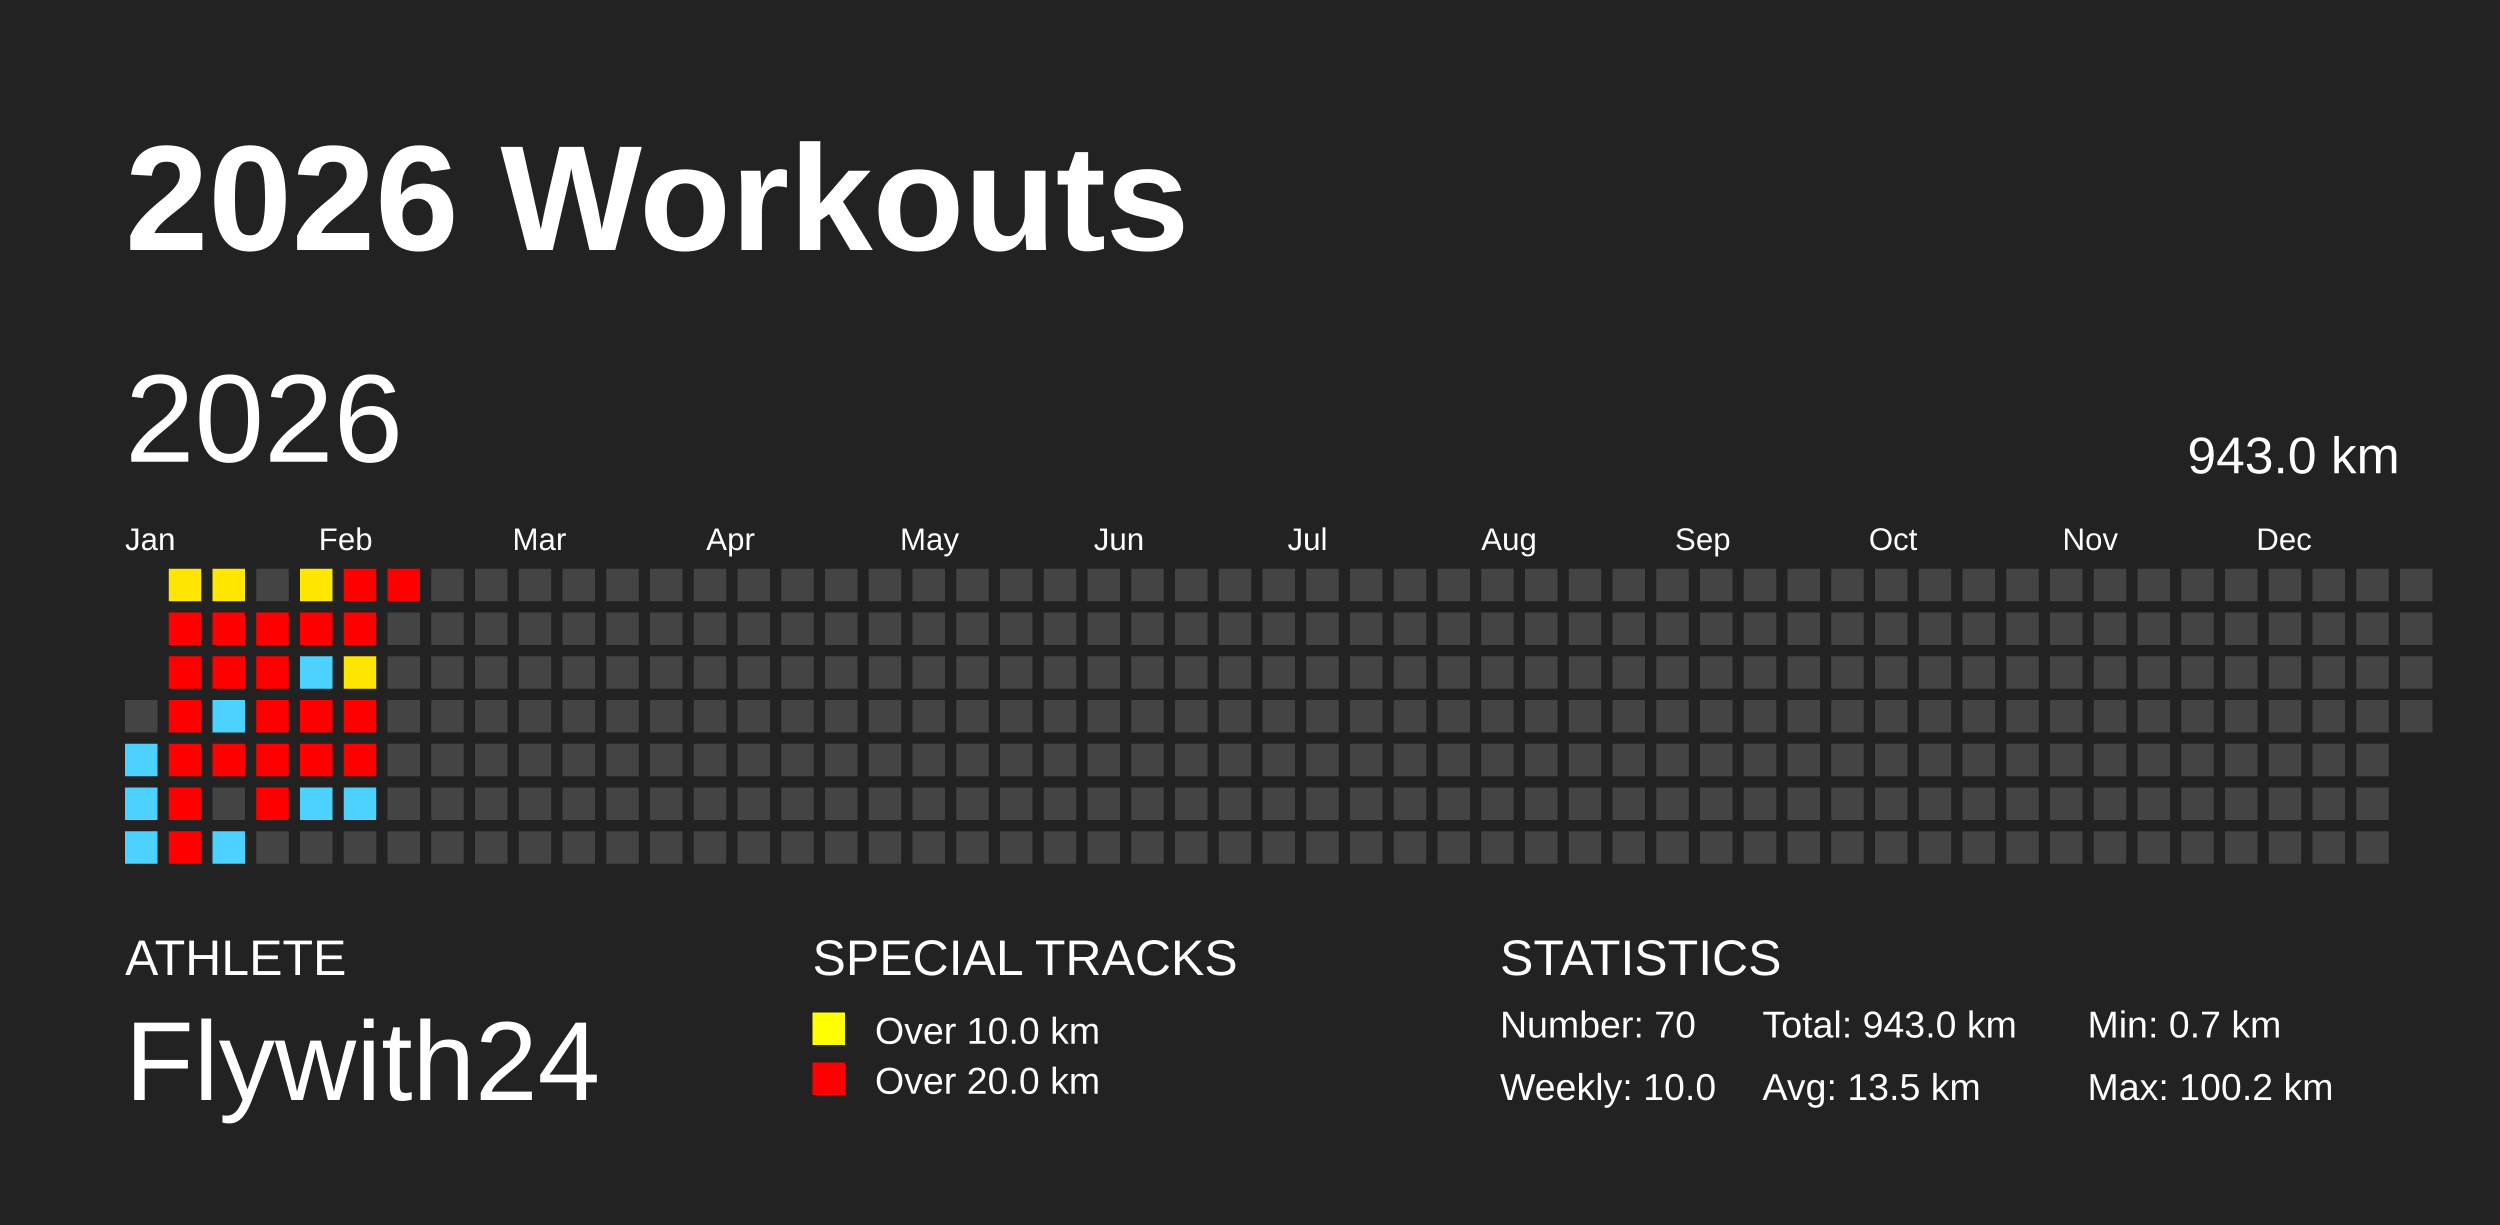
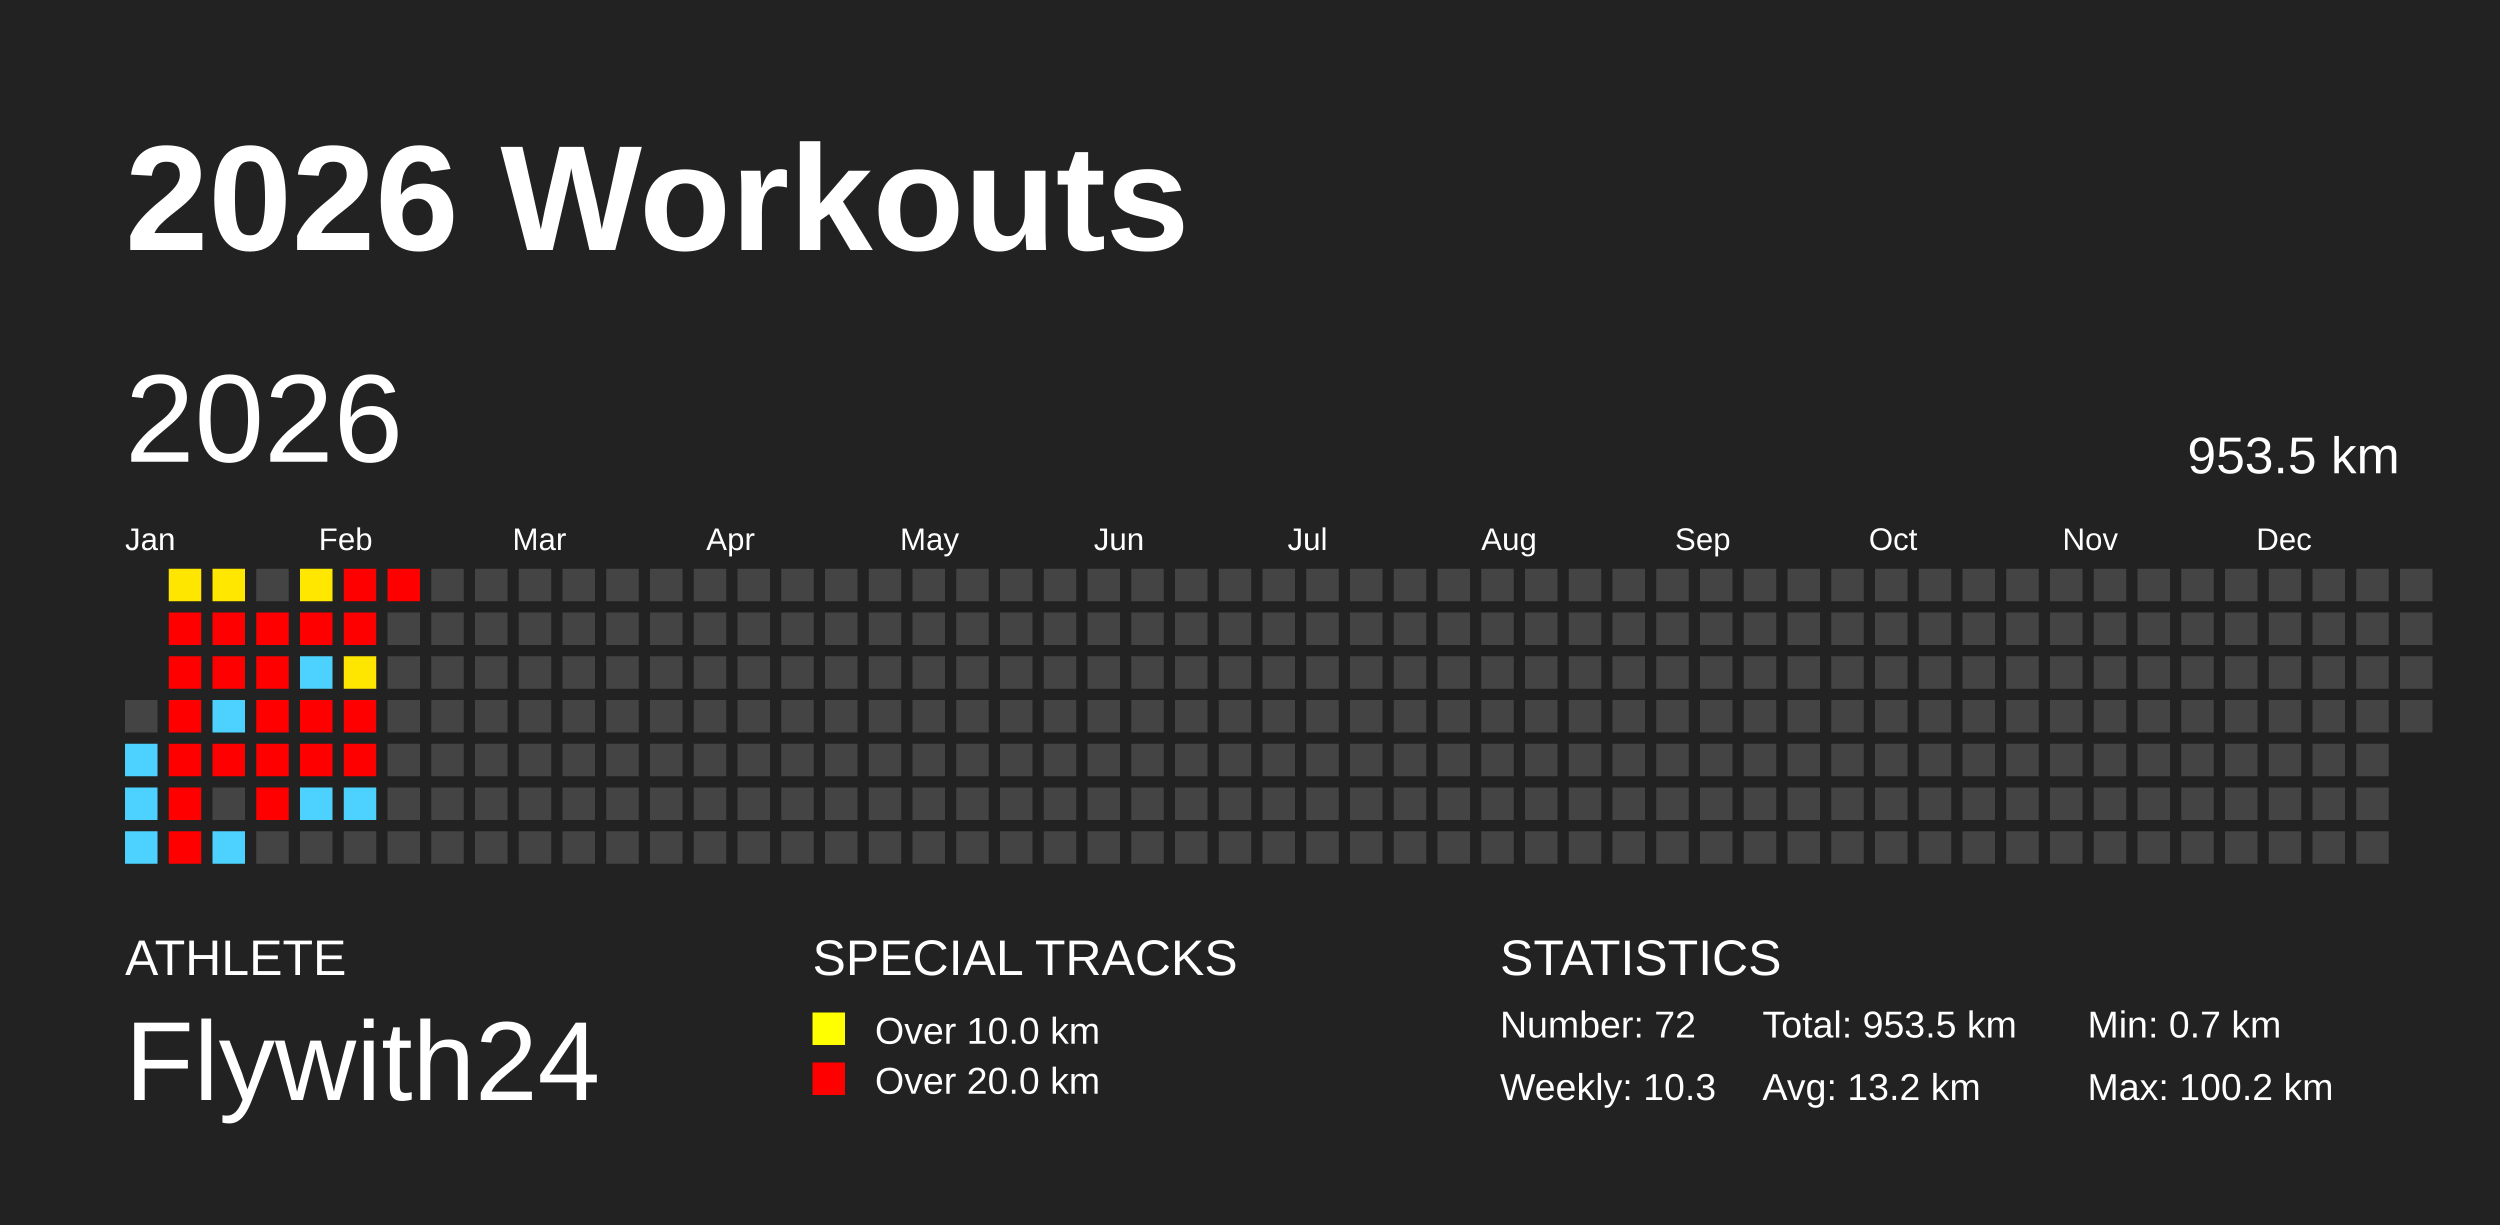
<svg xmlns="http://www.w3.org/2000/svg" baseProfile="full" height="98mm" version="1.1" viewBox="0,0,200,98" width="200mm">
  <defs />
  <rect fill="#222222" height="98" width="200" x="0" y="0" />
  <text fill="#FFFFFF" style="font-size:12px; font-family:Arial; font-weight:bold;" x="10" y="20">2026 Workouts</text>
  <text fill="#FFFFFF" style="font-size:4px; font-family:Arial" x="10" y="78">ATHLETE</text>
  <text fill="#FFFFFF" style="font-size:9px; font-family:Arial" x="10" y="88">Flywith24</text>
  <text fill="#FFFFFF" style="font-size:4px; font-family:Arial" x="65" y="78">SPECIAL TRACKS</text>
  <rect fill="yellow" height="2.6" width="2.6" x="65" y="81" />
  <text fill="#FFFFFF" style="font-size:3px; font-family:Arial" x="70" y="83.5">Over 10.0 km</text>
  <rect fill="red" height="2.6" width="2.6" x="65" y="85" />
  <text fill="#FFFFFF" style="font-size:3px; font-family:Arial" x="70" y="87.5">Over 20.0 km</text>
  <text fill="#FFFFFF" style="font-size:4px; font-family:Arial" x="120" y="78">STATISTICS</text>
-   <text fill="#FFFFFF" style="font-size:3px; font-family:Arial" x="120" y="83">Number: 70</text>
-   <text fill="#FFFFFF" style="font-size:3px; font-family:Arial" x="120" y="88">Weekly: 10.0</text>
-   <text fill="#FFFFFF" style="font-size:3px; font-family:Arial" x="141" y="83">Total: 943.0 km</text>
-   <text fill="#FFFFFF" style="font-size:3px; font-family:Arial" x="141" y="88">Avg: 13.5 km</text>
+   <text fill="#FFFFFF" style="font-size:3px; font-family:Arial" x="120" y="83">Number: 72</text>
+   <text fill="#FFFFFF" style="font-size:3px; font-family:Arial" x="120" y="88">Weekly: 10.3</text>
+   <text fill="#FFFFFF" style="font-size:3px; font-family:Arial" x="141" y="83">Total: 953.5 km</text>
+   <text fill="#FFFFFF" style="font-size:3px; font-family:Arial" x="141" y="88">Avg: 13.2 km</text>
  <text fill="#FFFFFF" style="font-size:3px; font-family:Arial" x="167" y="83">Min: 0.7 km</text>
  <text fill="#FFFFFF" style="font-size:3px; font-family:Arial" x="167" y="88">Max: 100.2 km</text>
  <text dominant-baseline="hanging" fill="#FFFFFF" style="font-size:10.0px; font-family:Arial;" x="10" y="30">2026</text>
-   <text dominant-baseline="hanging" fill="#FFFFFF" style="font-size:4.125px; font-family:Arial;" x="175" y="35">943.0 km</text>
+   <text dominant-baseline="hanging" fill="#FFFFFF" style="font-size:4.125px; font-family:Arial;" x="175" y="35">953.5 km</text>
  <text fill="#FFFFFF" style="font-size:2.5px; font-family:Arial" x="10.0" y="44">Jan</text>
  <text fill="#FFFFFF" style="font-size:2.5px; font-family:Arial" x="25.5" y="44">Feb</text>
  <text fill="#FFFFFF" style="font-size:2.5px; font-family:Arial" x="41.0" y="44">Mar</text>
  <text fill="#FFFFFF" style="font-size:2.5px; font-family:Arial" x="56.5" y="44">Apr</text>
  <text fill="#FFFFFF" style="font-size:2.5px; font-family:Arial" x="72.0" y="44">May</text>
  <text fill="#FFFFFF" style="font-size:2.5px; font-family:Arial" x="87.5" y="44">Jun</text>
  <text fill="#FFFFFF" style="font-size:2.5px; font-family:Arial" x="103.0" y="44">Jul</text>
  <text fill="#FFFFFF" style="font-size:2.5px; font-family:Arial" x="118.5" y="44">Aug</text>
  <text fill="#FFFFFF" style="font-size:2.5px; font-family:Arial" x="134.0" y="44">Sep</text>
  <text fill="#FFFFFF" style="font-size:2.5px; font-family:Arial" x="149.5" y="44">Oct</text>
  <text fill="#FFFFFF" style="font-size:2.5px; font-family:Arial" x="165.0" y="44">Nov</text>
  <text fill="#FFFFFF" style="font-size:2.5px; font-family:Arial" x="180.5" y="44">Dec</text>
  <rect fill="#444444" height="2.6" width="2.6" x="10.0" y="56.0" />
  <rect fill="#4dd2ff" height="2.6" width="2.6" x="10.0" y="59.5" />
  <rect fill="#4dd2ff" height="2.6" width="2.6" x="10.0" y="63.0" />
  <rect fill="#4dd2ff" height="2.6" width="2.6" x="10.0" y="66.5" />
  <rect fill="#ffe600" height="2.6" width="2.6" x="13.5" y="45.5" />
  <rect fill="red" height="2.6" width="2.6" x="13.5" y="49.0" />
  <rect fill="red" height="2.6" width="2.6" x="13.5" y="52.5" />
  <rect fill="red" height="2.6" width="2.6" x="13.5" y="56.0" />
  <rect fill="red" height="2.6" width="2.6" x="13.5" y="59.5" />
  <rect fill="red" height="2.6" width="2.6" x="13.5" y="63.0" />
  <rect fill="red" height="2.6" width="2.6" x="13.5" y="66.5" />
  <rect fill="#ffe700" height="2.6" width="2.6" x="17.0" y="45.5" />
  <rect fill="red" height="2.6" width="2.6" x="17.0" y="49.0" />
  <rect fill="red" height="2.6" width="2.6" x="17.0" y="52.5" />
  <rect fill="#4dd2ff" height="2.6" width="2.6" x="17.0" y="56.0" />
  <rect fill="red" height="2.6" width="2.6" x="17.0" y="59.5" />
  <rect fill="#444444" height="2.6" width="2.6" x="17.0" y="63.0" />
  <rect fill="#4dd2ff" height="2.6" width="2.6" x="17.0" y="66.5" />
  <rect fill="#444444" height="2.6" width="2.6" x="20.5" y="45.5" />
  <rect fill="red" height="2.6" width="2.6" x="20.5" y="49.0" />
  <rect fill="red" height="2.6" width="2.6" x="20.5" y="52.5" />
  <rect fill="red" height="2.6" width="2.6" x="20.5" y="56.0" />
  <rect fill="red" height="2.6" width="2.6" x="20.5" y="59.5" />
  <rect fill="red" height="2.6" width="2.6" x="20.5" y="63.0" />
  <rect fill="#444444" height="2.6" width="2.6" x="20.5" y="66.5" />
  <rect fill="#ffe700" height="2.6" width="2.6" x="24.0" y="45.5" />
  <rect fill="red" height="2.6" width="2.6" x="24.0" y="49.0" />
  <rect fill="#4dd2ff" height="2.6" width="2.6" x="24.0" y="52.5" />
  <rect fill="red" height="2.6" width="2.6" x="24.0" y="56.0" />
  <rect fill="red" height="2.6" width="2.6" x="24.0" y="59.5" />
  <rect fill="#4dd2ff" height="2.6" width="2.6" x="24.0" y="63.0" />
  <rect fill="#444444" height="2.6" width="2.6" x="24.0" y="66.5" />
  <rect fill="red" height="2.6" width="2.6" x="27.5" y="45.5" />
  <rect fill="red" height="2.6" width="2.6" x="27.5" y="49.0" />
  <rect fill="#ffe600" height="2.6" width="2.6" x="27.5" y="52.5" />
  <rect fill="red" height="2.6" width="2.6" x="27.5" y="56.0" />
  <rect fill="red" height="2.6" width="2.6" x="27.5" y="59.5" />
  <rect fill="#4dd2ff" height="2.6" width="2.6" x="27.5" y="63.0" />
  <rect fill="#444444" height="2.6" width="2.6" x="27.5" y="66.5" />
  <rect fill="red" height="2.6" width="2.6" x="31.0" y="45.5" />
  <rect fill="#444444" height="2.6" width="2.6" x="31.0" y="49.0" />
  <rect fill="#444444" height="2.6" width="2.6" x="31.0" y="52.5" />
  <rect fill="#444444" height="2.6" width="2.6" x="31.0" y="56.0" />
  <rect fill="#444444" height="2.6" width="2.6" x="31.0" y="59.5" />
  <rect fill="#444444" height="2.6" width="2.6" x="31.0" y="63.0" />
  <rect fill="#444444" height="2.6" width="2.6" x="31.0" y="66.5" />
  <rect fill="#444444" height="2.6" width="2.6" x="34.5" y="45.5" />
  <rect fill="#444444" height="2.6" width="2.6" x="34.5" y="49.0" />
  <rect fill="#444444" height="2.6" width="2.6" x="34.5" y="52.5" />
  <rect fill="#444444" height="2.6" width="2.6" x="34.5" y="56.0" />
  <rect fill="#444444" height="2.6" width="2.6" x="34.5" y="59.5" />
  <rect fill="#444444" height="2.6" width="2.6" x="34.5" y="63.0" />
  <rect fill="#444444" height="2.6" width="2.6" x="34.5" y="66.5" />
  <rect fill="#444444" height="2.6" width="2.6" x="38.0" y="45.5" />
  <rect fill="#444444" height="2.6" width="2.6" x="38.0" y="49.0" />
  <rect fill="#444444" height="2.6" width="2.6" x="38.0" y="52.5" />
  <rect fill="#444444" height="2.6" width="2.6" x="38.0" y="56.0" />
  <rect fill="#444444" height="2.6" width="2.6" x="38.0" y="59.5" />
  <rect fill="#444444" height="2.6" width="2.6" x="38.0" y="63.0" />
  <rect fill="#444444" height="2.6" width="2.6" x="38.0" y="66.5" />
  <rect fill="#444444" height="2.6" width="2.6" x="41.5" y="45.5" />
  <rect fill="#444444" height="2.6" width="2.6" x="41.5" y="49.0" />
  <rect fill="#444444" height="2.6" width="2.6" x="41.5" y="52.5" />
  <rect fill="#444444" height="2.6" width="2.6" x="41.5" y="56.0" />
  <rect fill="#444444" height="2.6" width="2.6" x="41.5" y="59.5" />
  <rect fill="#444444" height="2.6" width="2.6" x="41.5" y="63.0" />
  <rect fill="#444444" height="2.6" width="2.6" x="41.5" y="66.5" />
  <rect fill="#444444" height="2.6" width="2.6" x="45.0" y="45.5" />
  <rect fill="#444444" height="2.6" width="2.6" x="45.0" y="49.0" />
  <rect fill="#444444" height="2.6" width="2.6" x="45.0" y="52.5" />
  <rect fill="#444444" height="2.6" width="2.6" x="45.0" y="56.0" />
  <rect fill="#444444" height="2.6" width="2.6" x="45.0" y="59.5" />
  <rect fill="#444444" height="2.6" width="2.6" x="45.0" y="63.0" />
  <rect fill="#444444" height="2.6" width="2.6" x="45.0" y="66.5" />
  <rect fill="#444444" height="2.6" width="2.6" x="48.5" y="45.5" />
  <rect fill="#444444" height="2.6" width="2.6" x="48.5" y="49.0" />
  <rect fill="#444444" height="2.6" width="2.6" x="48.5" y="52.5" />
  <rect fill="#444444" height="2.6" width="2.6" x="48.5" y="56.0" />
  <rect fill="#444444" height="2.6" width="2.6" x="48.5" y="59.5" />
  <rect fill="#444444" height="2.6" width="2.6" x="48.5" y="63.0" />
  <rect fill="#444444" height="2.6" width="2.6" x="48.5" y="66.5" />
  <rect fill="#444444" height="2.6" width="2.6" x="52.0" y="45.5" />
  <rect fill="#444444" height="2.6" width="2.6" x="52.0" y="49.0" />
  <rect fill="#444444" height="2.6" width="2.6" x="52.0" y="52.5" />
  <rect fill="#444444" height="2.6" width="2.6" x="52.0" y="56.0" />
  <rect fill="#444444" height="2.6" width="2.6" x="52.0" y="59.5" />
  <rect fill="#444444" height="2.6" width="2.6" x="52.0" y="63.0" />
  <rect fill="#444444" height="2.6" width="2.6" x="52.0" y="66.5" />
  <rect fill="#444444" height="2.6" width="2.6" x="55.5" y="45.5" />
  <rect fill="#444444" height="2.6" width="2.6" x="55.5" y="49.0" />
  <rect fill="#444444" height="2.6" width="2.6" x="55.5" y="52.5" />
  <rect fill="#444444" height="2.6" width="2.6" x="55.5" y="56.0" />
  <rect fill="#444444" height="2.6" width="2.6" x="55.5" y="59.5" />
  <rect fill="#444444" height="2.6" width="2.6" x="55.5" y="63.0" />
  <rect fill="#444444" height="2.6" width="2.6" x="55.5" y="66.5" />
  <rect fill="#444444" height="2.6" width="2.6" x="59.0" y="45.5" />
  <rect fill="#444444" height="2.6" width="2.6" x="59.0" y="49.0" />
  <rect fill="#444444" height="2.6" width="2.6" x="59.0" y="52.5" />
  <rect fill="#444444" height="2.6" width="2.6" x="59.0" y="56.0" />
  <rect fill="#444444" height="2.6" width="2.6" x="59.0" y="59.5" />
  <rect fill="#444444" height="2.6" width="2.6" x="59.0" y="63.0" />
  <rect fill="#444444" height="2.6" width="2.6" x="59.0" y="66.5" />
  <rect fill="#444444" height="2.6" width="2.6" x="62.5" y="45.5" />
  <rect fill="#444444" height="2.6" width="2.6" x="62.5" y="49.0" />
  <rect fill="#444444" height="2.6" width="2.6" x="62.5" y="52.5" />
  <rect fill="#444444" height="2.6" width="2.6" x="62.5" y="56.0" />
  <rect fill="#444444" height="2.6" width="2.6" x="62.5" y="59.5" />
  <rect fill="#444444" height="2.6" width="2.6" x="62.5" y="63.0" />
  <rect fill="#444444" height="2.6" width="2.6" x="62.5" y="66.5" />
  <rect fill="#444444" height="2.6" width="2.6" x="66.0" y="45.5" />
  <rect fill="#444444" height="2.6" width="2.6" x="66.0" y="49.0" />
  <rect fill="#444444" height="2.6" width="2.6" x="66.0" y="52.5" />
  <rect fill="#444444" height="2.6" width="2.6" x="66.0" y="56.0" />
  <rect fill="#444444" height="2.6" width="2.6" x="66.0" y="59.5" />
  <rect fill="#444444" height="2.6" width="2.6" x="66.0" y="63.0" />
  <rect fill="#444444" height="2.6" width="2.6" x="66.0" y="66.5" />
  <rect fill="#444444" height="2.6" width="2.6" x="69.5" y="45.5" />
  <rect fill="#444444" height="2.6" width="2.6" x="69.5" y="49.0" />
  <rect fill="#444444" height="2.6" width="2.6" x="69.5" y="52.5" />
  <rect fill="#444444" height="2.6" width="2.6" x="69.5" y="56.0" />
  <rect fill="#444444" height="2.6" width="2.6" x="69.5" y="59.5" />
  <rect fill="#444444" height="2.6" width="2.6" x="69.5" y="63.0" />
  <rect fill="#444444" height="2.6" width="2.6" x="69.5" y="66.5" />
  <rect fill="#444444" height="2.6" width="2.6" x="73.0" y="45.5" />
  <rect fill="#444444" height="2.6" width="2.6" x="73.0" y="49.0" />
  <rect fill="#444444" height="2.6" width="2.6" x="73.0" y="52.5" />
  <rect fill="#444444" height="2.6" width="2.6" x="73.0" y="56.0" />
  <rect fill="#444444" height="2.6" width="2.6" x="73.0" y="59.5" />
  <rect fill="#444444" height="2.6" width="2.6" x="73.0" y="63.0" />
  <rect fill="#444444" height="2.6" width="2.6" x="73.0" y="66.5" />
  <rect fill="#444444" height="2.6" width="2.6" x="76.5" y="45.5" />
  <rect fill="#444444" height="2.6" width="2.6" x="76.5" y="49.0" />
  <rect fill="#444444" height="2.6" width="2.6" x="76.5" y="52.5" />
  <rect fill="#444444" height="2.6" width="2.6" x="76.5" y="56.0" />
  <rect fill="#444444" height="2.6" width="2.6" x="76.5" y="59.5" />
  <rect fill="#444444" height="2.6" width="2.6" x="76.5" y="63.0" />
  <rect fill="#444444" height="2.6" width="2.6" x="76.5" y="66.5" />
  <rect fill="#444444" height="2.6" width="2.6" x="80.0" y="45.5" />
  <rect fill="#444444" height="2.6" width="2.6" x="80.0" y="49.0" />
  <rect fill="#444444" height="2.6" width="2.6" x="80.0" y="52.5" />
  <rect fill="#444444" height="2.6" width="2.6" x="80.0" y="56.0" />
  <rect fill="#444444" height="2.6" width="2.6" x="80.0" y="59.5" />
  <rect fill="#444444" height="2.6" width="2.6" x="80.0" y="63.0" />
  <rect fill="#444444" height="2.6" width="2.6" x="80.0" y="66.5" />
  <rect fill="#444444" height="2.6" width="2.6" x="83.5" y="45.5" />
  <rect fill="#444444" height="2.6" width="2.6" x="83.5" y="49.0" />
  <rect fill="#444444" height="2.6" width="2.6" x="83.5" y="52.5" />
  <rect fill="#444444" height="2.6" width="2.6" x="83.5" y="56.0" />
  <rect fill="#444444" height="2.6" width="2.6" x="83.5" y="59.5" />
  <rect fill="#444444" height="2.6" width="2.6" x="83.5" y="63.0" />
  <rect fill="#444444" height="2.6" width="2.6" x="83.5" y="66.5" />
  <rect fill="#444444" height="2.6" width="2.6" x="87.0" y="45.5" />
  <rect fill="#444444" height="2.6" width="2.6" x="87.0" y="49.0" />
  <rect fill="#444444" height="2.6" width="2.6" x="87.0" y="52.5" />
  <rect fill="#444444" height="2.6" width="2.6" x="87.0" y="56.0" />
  <rect fill="#444444" height="2.6" width="2.6" x="87.0" y="59.5" />
  <rect fill="#444444" height="2.6" width="2.6" x="87.0" y="63.0" />
  <rect fill="#444444" height="2.6" width="2.6" x="87.0" y="66.5" />
  <rect fill="#444444" height="2.6" width="2.6" x="90.5" y="45.5" />
  <rect fill="#444444" height="2.6" width="2.6" x="90.5" y="49.0" />
  <rect fill="#444444" height="2.6" width="2.6" x="90.5" y="52.5" />
  <rect fill="#444444" height="2.6" width="2.6" x="90.5" y="56.0" />
  <rect fill="#444444" height="2.6" width="2.6" x="90.5" y="59.5" />
  <rect fill="#444444" height="2.6" width="2.6" x="90.5" y="63.0" />
  <rect fill="#444444" height="2.6" width="2.6" x="90.5" y="66.5" />
  <rect fill="#444444" height="2.6" width="2.6" x="94.0" y="45.5" />
  <rect fill="#444444" height="2.6" width="2.6" x="94.0" y="49.0" />
  <rect fill="#444444" height="2.6" width="2.6" x="94.0" y="52.5" />
  <rect fill="#444444" height="2.6" width="2.6" x="94.0" y="56.0" />
  <rect fill="#444444" height="2.6" width="2.6" x="94.0" y="59.5" />
  <rect fill="#444444" height="2.6" width="2.6" x="94.0" y="63.0" />
  <rect fill="#444444" height="2.6" width="2.6" x="94.0" y="66.5" />
  <rect fill="#444444" height="2.6" width="2.6" x="97.5" y="45.5" />
  <rect fill="#444444" height="2.6" width="2.6" x="97.5" y="49.0" />
  <rect fill="#444444" height="2.6" width="2.6" x="97.5" y="52.5" />
  <rect fill="#444444" height="2.6" width="2.6" x="97.5" y="56.0" />
  <rect fill="#444444" height="2.6" width="2.6" x="97.5" y="59.5" />
  <rect fill="#444444" height="2.6" width="2.6" x="97.5" y="63.0" />
  <rect fill="#444444" height="2.6" width="2.6" x="97.5" y="66.5" />
  <rect fill="#444444" height="2.6" width="2.6" x="101.0" y="45.5" />
  <rect fill="#444444" height="2.6" width="2.6" x="101.0" y="49.0" />
  <rect fill="#444444" height="2.6" width="2.6" x="101.0" y="52.5" />
  <rect fill="#444444" height="2.6" width="2.6" x="101.0" y="56.0" />
  <rect fill="#444444" height="2.6" width="2.6" x="101.0" y="59.5" />
  <rect fill="#444444" height="2.6" width="2.6" x="101.0" y="63.0" />
  <rect fill="#444444" height="2.6" width="2.6" x="101.0" y="66.5" />
  <rect fill="#444444" height="2.6" width="2.6" x="104.5" y="45.5" />
  <rect fill="#444444" height="2.6" width="2.6" x="104.5" y="49.0" />
  <rect fill="#444444" height="2.6" width="2.6" x="104.5" y="52.5" />
  <rect fill="#444444" height="2.6" width="2.6" x="104.5" y="56.0" />
  <rect fill="#444444" height="2.6" width="2.6" x="104.5" y="59.5" />
  <rect fill="#444444" height="2.6" width="2.6" x="104.5" y="63.0" />
  <rect fill="#444444" height="2.6" width="2.6" x="104.5" y="66.5" />
  <rect fill="#444444" height="2.6" width="2.6" x="108.0" y="45.5" />
  <rect fill="#444444" height="2.6" width="2.6" x="108.0" y="49.0" />
  <rect fill="#444444" height="2.6" width="2.6" x="108.0" y="52.5" />
  <rect fill="#444444" height="2.6" width="2.6" x="108.0" y="56.0" />
  <rect fill="#444444" height="2.6" width="2.6" x="108.0" y="59.5" />
  <rect fill="#444444" height="2.6" width="2.6" x="108.0" y="63.0" />
  <rect fill="#444444" height="2.6" width="2.6" x="108.0" y="66.5" />
  <rect fill="#444444" height="2.6" width="2.6" x="111.5" y="45.5" />
  <rect fill="#444444" height="2.6" width="2.6" x="111.5" y="49.0" />
  <rect fill="#444444" height="2.6" width="2.6" x="111.5" y="52.5" />
  <rect fill="#444444" height="2.6" width="2.6" x="111.5" y="56.0" />
  <rect fill="#444444" height="2.6" width="2.6" x="111.5" y="59.5" />
  <rect fill="#444444" height="2.6" width="2.6" x="111.5" y="63.0" />
  <rect fill="#444444" height="2.6" width="2.6" x="111.5" y="66.5" />
  <rect fill="#444444" height="2.6" width="2.6" x="115.0" y="45.5" />
  <rect fill="#444444" height="2.6" width="2.6" x="115.0" y="49.0" />
  <rect fill="#444444" height="2.6" width="2.6" x="115.0" y="52.5" />
  <rect fill="#444444" height="2.6" width="2.6" x="115.0" y="56.0" />
  <rect fill="#444444" height="2.6" width="2.6" x="115.0" y="59.5" />
  <rect fill="#444444" height="2.6" width="2.6" x="115.0" y="63.0" />
  <rect fill="#444444" height="2.6" width="2.6" x="115.0" y="66.5" />
  <rect fill="#444444" height="2.6" width="2.6" x="118.5" y="45.5" />
  <rect fill="#444444" height="2.6" width="2.6" x="118.5" y="49.0" />
  <rect fill="#444444" height="2.6" width="2.6" x="118.5" y="52.5" />
  <rect fill="#444444" height="2.6" width="2.6" x="118.5" y="56.0" />
  <rect fill="#444444" height="2.6" width="2.6" x="118.5" y="59.5" />
  <rect fill="#444444" height="2.6" width="2.6" x="118.5" y="63.0" />
  <rect fill="#444444" height="2.6" width="2.6" x="118.5" y="66.5" />
  <rect fill="#444444" height="2.6" width="2.6" x="122.0" y="45.5" />
  <rect fill="#444444" height="2.6" width="2.6" x="122.0" y="49.0" />
  <rect fill="#444444" height="2.6" width="2.6" x="122.0" y="52.5" />
  <rect fill="#444444" height="2.6" width="2.6" x="122.0" y="56.0" />
  <rect fill="#444444" height="2.6" width="2.6" x="122.0" y="59.5" />
  <rect fill="#444444" height="2.6" width="2.6" x="122.0" y="63.0" />
  <rect fill="#444444" height="2.6" width="2.6" x="122.0" y="66.5" />
  <rect fill="#444444" height="2.6" width="2.6" x="125.5" y="45.5" />
  <rect fill="#444444" height="2.6" width="2.6" x="125.5" y="49.0" />
  <rect fill="#444444" height="2.6" width="2.6" x="125.5" y="52.5" />
  <rect fill="#444444" height="2.6" width="2.6" x="125.5" y="56.0" />
  <rect fill="#444444" height="2.6" width="2.6" x="125.5" y="59.5" />
  <rect fill="#444444" height="2.6" width="2.6" x="125.5" y="63.0" />
  <rect fill="#444444" height="2.6" width="2.6" x="125.5" y="66.5" />
  <rect fill="#444444" height="2.6" width="2.6" x="129.0" y="45.5" />
  <rect fill="#444444" height="2.6" width="2.6" x="129.0" y="49.0" />
  <rect fill="#444444" height="2.6" width="2.6" x="129.0" y="52.5" />
  <rect fill="#444444" height="2.6" width="2.6" x="129.0" y="56.0" />
  <rect fill="#444444" height="2.6" width="2.6" x="129.0" y="59.5" />
  <rect fill="#444444" height="2.6" width="2.6" x="129.0" y="63.0" />
  <rect fill="#444444" height="2.6" width="2.6" x="129.0" y="66.5" />
  <rect fill="#444444" height="2.6" width="2.6" x="132.5" y="45.5" />
  <rect fill="#444444" height="2.6" width="2.6" x="132.5" y="49.0" />
  <rect fill="#444444" height="2.6" width="2.6" x="132.5" y="52.5" />
  <rect fill="#444444" height="2.6" width="2.6" x="132.5" y="56.0" />
  <rect fill="#444444" height="2.6" width="2.6" x="132.5" y="59.5" />
  <rect fill="#444444" height="2.6" width="2.6" x="132.5" y="63.0" />
  <rect fill="#444444" height="2.6" width="2.6" x="132.5" y="66.5" />
  <rect fill="#444444" height="2.6" width="2.6" x="136.0" y="45.5" />
  <rect fill="#444444" height="2.6" width="2.6" x="136.0" y="49.0" />
  <rect fill="#444444" height="2.6" width="2.6" x="136.0" y="52.5" />
  <rect fill="#444444" height="2.6" width="2.6" x="136.0" y="56.0" />
  <rect fill="#444444" height="2.6" width="2.6" x="136.0" y="59.5" />
  <rect fill="#444444" height="2.6" width="2.6" x="136.0" y="63.0" />
  <rect fill="#444444" height="2.6" width="2.6" x="136.0" y="66.5" />
  <rect fill="#444444" height="2.6" width="2.6" x="139.5" y="45.5" />
  <rect fill="#444444" height="2.6" width="2.6" x="139.5" y="49.0" />
  <rect fill="#444444" height="2.6" width="2.6" x="139.5" y="52.5" />
  <rect fill="#444444" height="2.6" width="2.6" x="139.5" y="56.0" />
  <rect fill="#444444" height="2.6" width="2.6" x="139.5" y="59.5" />
  <rect fill="#444444" height="2.6" width="2.6" x="139.5" y="63.0" />
  <rect fill="#444444" height="2.6" width="2.6" x="139.5" y="66.5" />
  <rect fill="#444444" height="2.6" width="2.6" x="143.0" y="45.5" />
  <rect fill="#444444" height="2.6" width="2.6" x="143.0" y="49.0" />
  <rect fill="#444444" height="2.6" width="2.6" x="143.0" y="52.5" />
  <rect fill="#444444" height="2.6" width="2.6" x="143.0" y="56.0" />
  <rect fill="#444444" height="2.6" width="2.6" x="143.0" y="59.5" />
  <rect fill="#444444" height="2.6" width="2.6" x="143.0" y="63.0" />
  <rect fill="#444444" height="2.6" width="2.6" x="143.0" y="66.5" />
  <rect fill="#444444" height="2.6" width="2.6" x="146.5" y="45.5" />
  <rect fill="#444444" height="2.6" width="2.6" x="146.5" y="49.0" />
  <rect fill="#444444" height="2.6" width="2.6" x="146.5" y="52.5" />
  <rect fill="#444444" height="2.6" width="2.6" x="146.5" y="56.0" />
  <rect fill="#444444" height="2.6" width="2.6" x="146.5" y="59.5" />
  <rect fill="#444444" height="2.6" width="2.6" x="146.5" y="63.0" />
  <rect fill="#444444" height="2.6" width="2.6" x="146.5" y="66.5" />
  <rect fill="#444444" height="2.6" width="2.6" x="150.0" y="45.5" />
  <rect fill="#444444" height="2.6" width="2.6" x="150.0" y="49.0" />
  <rect fill="#444444" height="2.6" width="2.6" x="150.0" y="52.5" />
  <rect fill="#444444" height="2.6" width="2.6" x="150.0" y="56.0" />
  <rect fill="#444444" height="2.6" width="2.6" x="150.0" y="59.5" />
  <rect fill="#444444" height="2.6" width="2.6" x="150.0" y="63.0" />
  <rect fill="#444444" height="2.6" width="2.6" x="150.0" y="66.5" />
  <rect fill="#444444" height="2.6" width="2.6" x="153.5" y="45.5" />
  <rect fill="#444444" height="2.6" width="2.6" x="153.5" y="49.0" />
  <rect fill="#444444" height="2.6" width="2.6" x="153.5" y="52.5" />
  <rect fill="#444444" height="2.6" width="2.6" x="153.5" y="56.0" />
  <rect fill="#444444" height="2.6" width="2.6" x="153.5" y="59.5" />
  <rect fill="#444444" height="2.6" width="2.6" x="153.5" y="63.0" />
  <rect fill="#444444" height="2.6" width="2.6" x="153.5" y="66.5" />
  <rect fill="#444444" height="2.6" width="2.6" x="157.0" y="45.5" />
  <rect fill="#444444" height="2.6" width="2.6" x="157.0" y="49.0" />
  <rect fill="#444444" height="2.6" width="2.6" x="157.0" y="52.5" />
  <rect fill="#444444" height="2.6" width="2.6" x="157.0" y="56.0" />
  <rect fill="#444444" height="2.6" width="2.6" x="157.0" y="59.5" />
  <rect fill="#444444" height="2.6" width="2.6" x="157.0" y="63.0" />
  <rect fill="#444444" height="2.6" width="2.6" x="157.0" y="66.5" />
  <rect fill="#444444" height="2.6" width="2.6" x="160.5" y="45.5" />
  <rect fill="#444444" height="2.6" width="2.6" x="160.5" y="49.0" />
  <rect fill="#444444" height="2.6" width="2.6" x="160.5" y="52.5" />
  <rect fill="#444444" height="2.6" width="2.6" x="160.5" y="56.0" />
  <rect fill="#444444" height="2.6" width="2.6" x="160.5" y="59.5" />
  <rect fill="#444444" height="2.6" width="2.6" x="160.5" y="63.0" />
  <rect fill="#444444" height="2.6" width="2.6" x="160.5" y="66.5" />
  <rect fill="#444444" height="2.6" width="2.6" x="164.0" y="45.5" />
  <rect fill="#444444" height="2.6" width="2.6" x="164.0" y="49.0" />
  <rect fill="#444444" height="2.6" width="2.6" x="164.0" y="52.5" />
  <rect fill="#444444" height="2.6" width="2.6" x="164.0" y="56.0" />
  <rect fill="#444444" height="2.6" width="2.6" x="164.0" y="59.5" />
  <rect fill="#444444" height="2.6" width="2.6" x="164.0" y="63.0" />
  <rect fill="#444444" height="2.6" width="2.6" x="164.0" y="66.5" />
  <rect fill="#444444" height="2.6" width="2.6" x="167.5" y="45.5" />
  <rect fill="#444444" height="2.6" width="2.6" x="167.5" y="49.0" />
  <rect fill="#444444" height="2.6" width="2.6" x="167.5" y="52.5" />
  <rect fill="#444444" height="2.6" width="2.6" x="167.5" y="56.0" />
  <rect fill="#444444" height="2.6" width="2.6" x="167.5" y="59.5" />
  <rect fill="#444444" height="2.6" width="2.6" x="167.5" y="63.0" />
  <rect fill="#444444" height="2.6" width="2.6" x="167.5" y="66.5" />
  <rect fill="#444444" height="2.6" width="2.6" x="171.0" y="45.5" />
  <rect fill="#444444" height="2.6" width="2.6" x="171.0" y="49.0" />
  <rect fill="#444444" height="2.6" width="2.6" x="171.0" y="52.5" />
  <rect fill="#444444" height="2.6" width="2.6" x="171.0" y="56.0" />
  <rect fill="#444444" height="2.6" width="2.6" x="171.0" y="59.5" />
  <rect fill="#444444" height="2.6" width="2.6" x="171.0" y="63.0" />
  <rect fill="#444444" height="2.6" width="2.6" x="171.0" y="66.5" />
  <rect fill="#444444" height="2.6" width="2.6" x="174.5" y="45.5" />
  <rect fill="#444444" height="2.6" width="2.6" x="174.5" y="49.0" />
  <rect fill="#444444" height="2.6" width="2.6" x="174.5" y="52.5" />
  <rect fill="#444444" height="2.6" width="2.6" x="174.5" y="56.0" />
  <rect fill="#444444" height="2.6" width="2.6" x="174.5" y="59.5" />
  <rect fill="#444444" height="2.6" width="2.6" x="174.5" y="63.0" />
  <rect fill="#444444" height="2.6" width="2.6" x="174.5" y="66.5" />
  <rect fill="#444444" height="2.6" width="2.6" x="178.0" y="45.5" />
  <rect fill="#444444" height="2.6" width="2.6" x="178.0" y="49.0" />
  <rect fill="#444444" height="2.6" width="2.6" x="178.0" y="52.5" />
  <rect fill="#444444" height="2.6" width="2.6" x="178.0" y="56.0" />
  <rect fill="#444444" height="2.6" width="2.6" x="178.0" y="59.5" />
  <rect fill="#444444" height="2.6" width="2.6" x="178.0" y="63.0" />
  <rect fill="#444444" height="2.6" width="2.6" x="178.0" y="66.5" />
  <rect fill="#444444" height="2.6" width="2.6" x="181.5" y="45.5" />
  <rect fill="#444444" height="2.6" width="2.6" x="181.5" y="49.0" />
  <rect fill="#444444" height="2.6" width="2.6" x="181.5" y="52.5" />
  <rect fill="#444444" height="2.6" width="2.6" x="181.5" y="56.0" />
  <rect fill="#444444" height="2.6" width="2.6" x="181.5" y="59.5" />
  <rect fill="#444444" height="2.6" width="2.6" x="181.5" y="63.0" />
  <rect fill="#444444" height="2.6" width="2.6" x="181.5" y="66.5" />
  <rect fill="#444444" height="2.6" width="2.6" x="185.0" y="45.5" />
  <rect fill="#444444" height="2.6" width="2.6" x="185.0" y="49.0" />
  <rect fill="#444444" height="2.6" width="2.6" x="185.0" y="52.5" />
  <rect fill="#444444" height="2.6" width="2.6" x="185.0" y="56.0" />
  <rect fill="#444444" height="2.6" width="2.6" x="185.0" y="59.5" />
  <rect fill="#444444" height="2.6" width="2.6" x="185.0" y="63.0" />
  <rect fill="#444444" height="2.6" width="2.6" x="185.0" y="66.5" />
  <rect fill="#444444" height="2.6" width="2.6" x="188.5" y="45.5" />
  <rect fill="#444444" height="2.6" width="2.6" x="188.5" y="49.0" />
  <rect fill="#444444" height="2.6" width="2.6" x="188.5" y="52.5" />
  <rect fill="#444444" height="2.6" width="2.6" x="188.5" y="56.0" />
  <rect fill="#444444" height="2.6" width="2.6" x="188.5" y="59.5" />
  <rect fill="#444444" height="2.6" width="2.6" x="188.5" y="63.0" />
  <rect fill="#444444" height="2.6" width="2.6" x="188.5" y="66.5" />
  <rect fill="#444444" height="2.6" width="2.6" x="192.0" y="45.5" />
  <rect fill="#444444" height="2.6" width="2.6" x="192.0" y="49.0" />
  <rect fill="#444444" height="2.6" width="2.6" x="192.0" y="52.5" />
  <rect fill="#444444" height="2.6" width="2.6" x="192.0" y="56.0" />
</svg>
